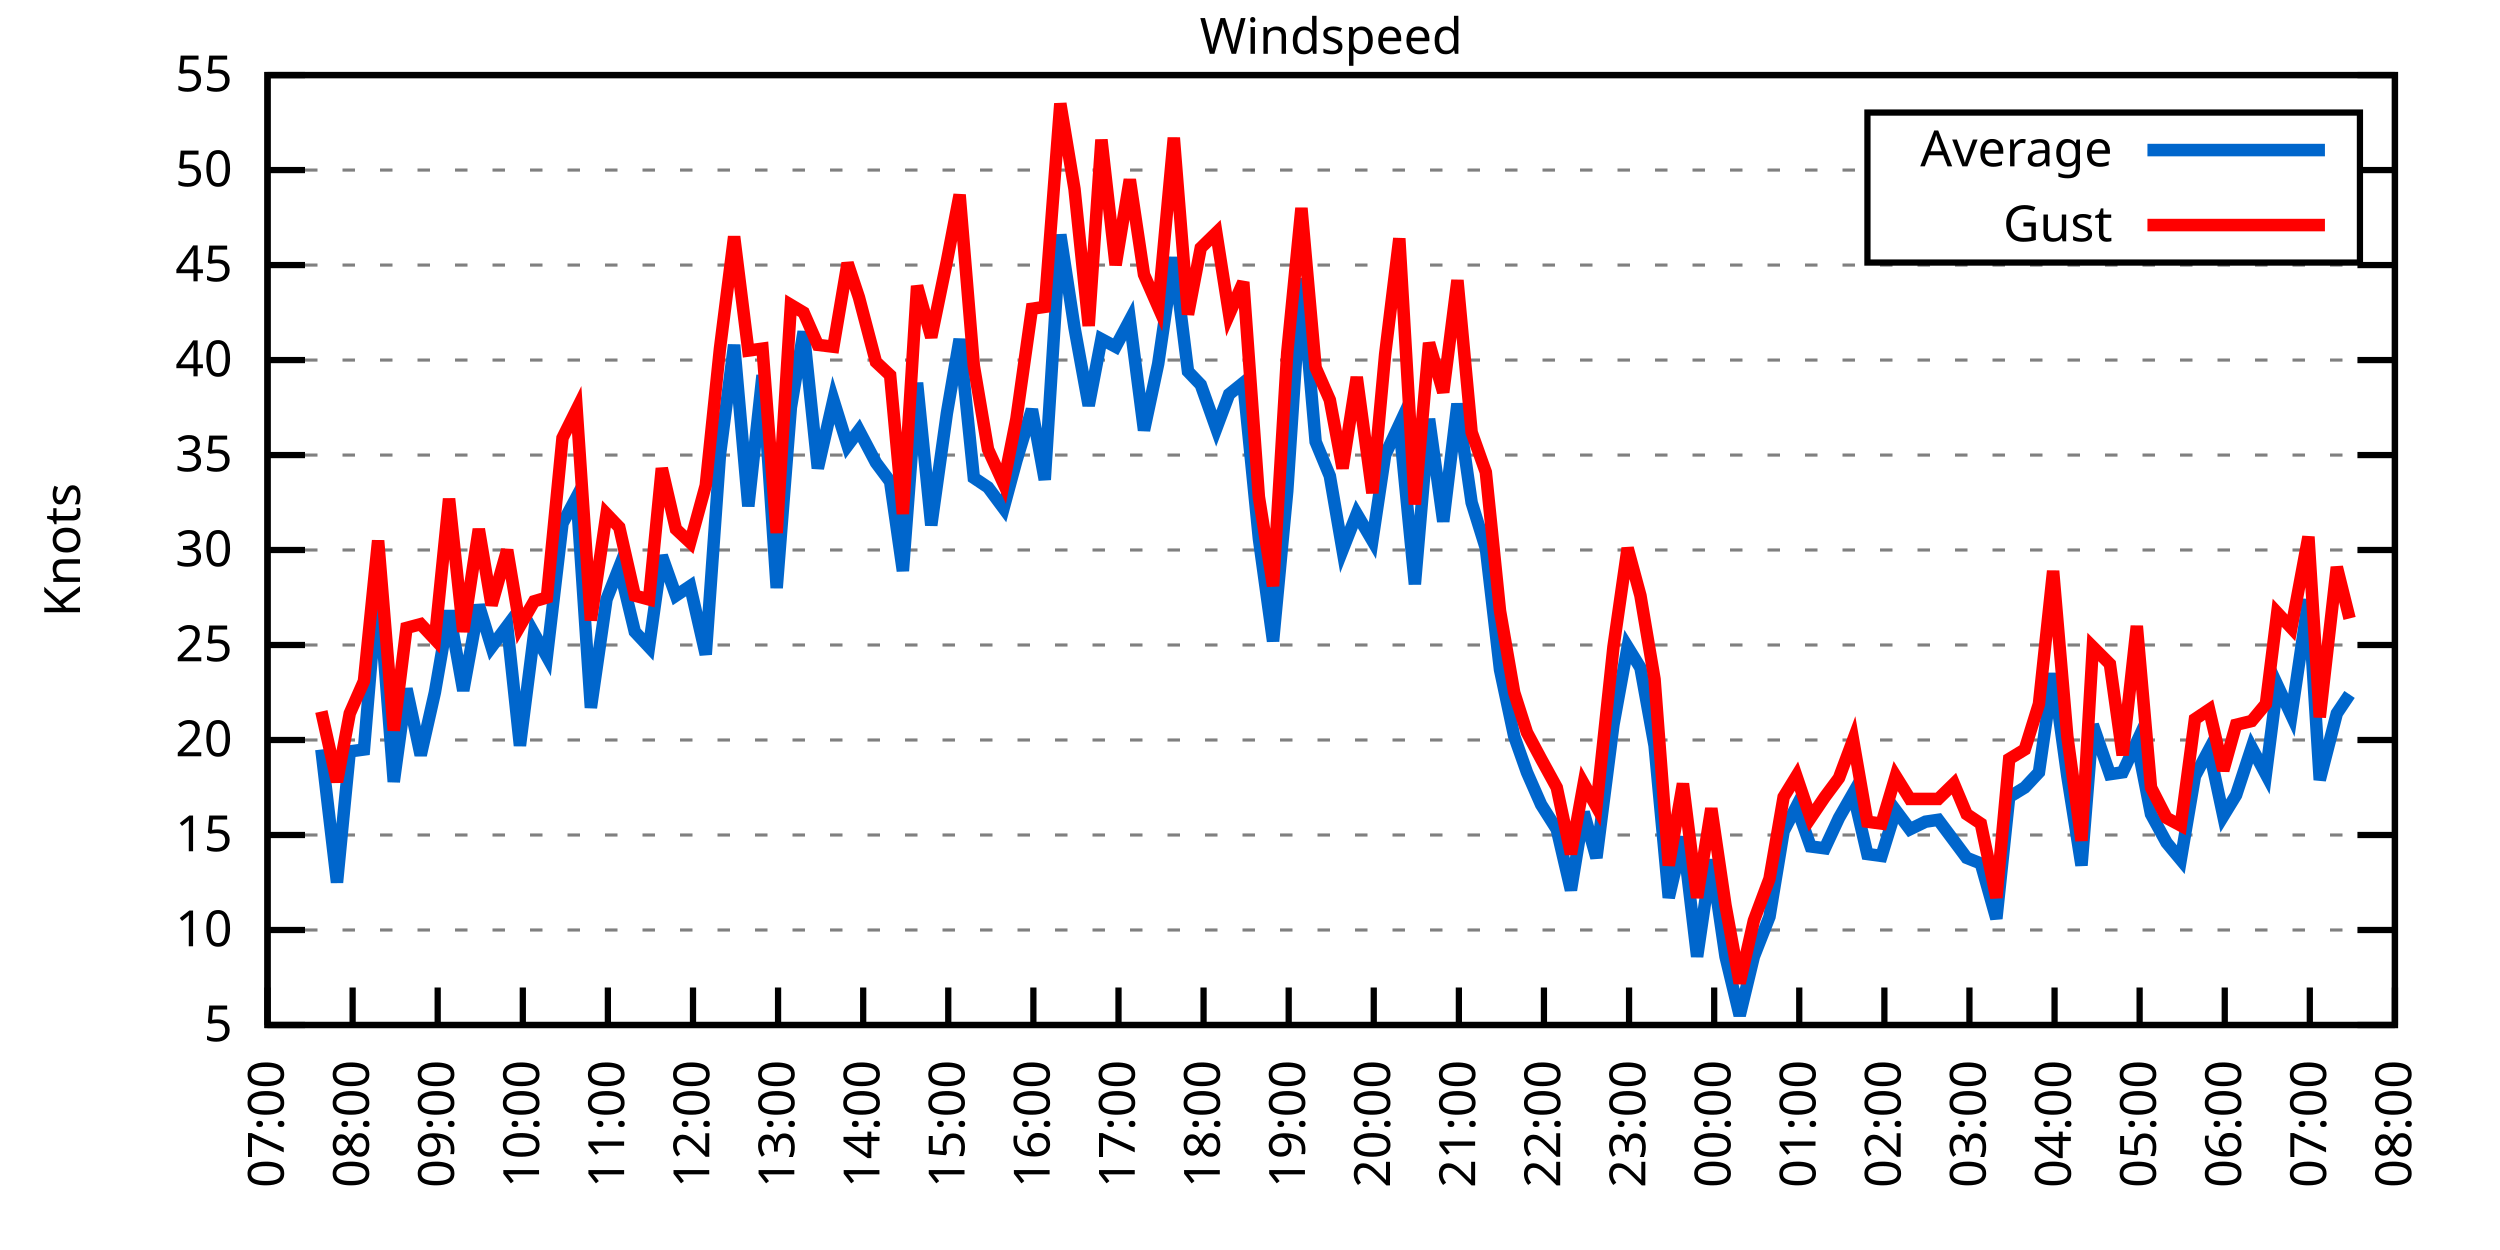
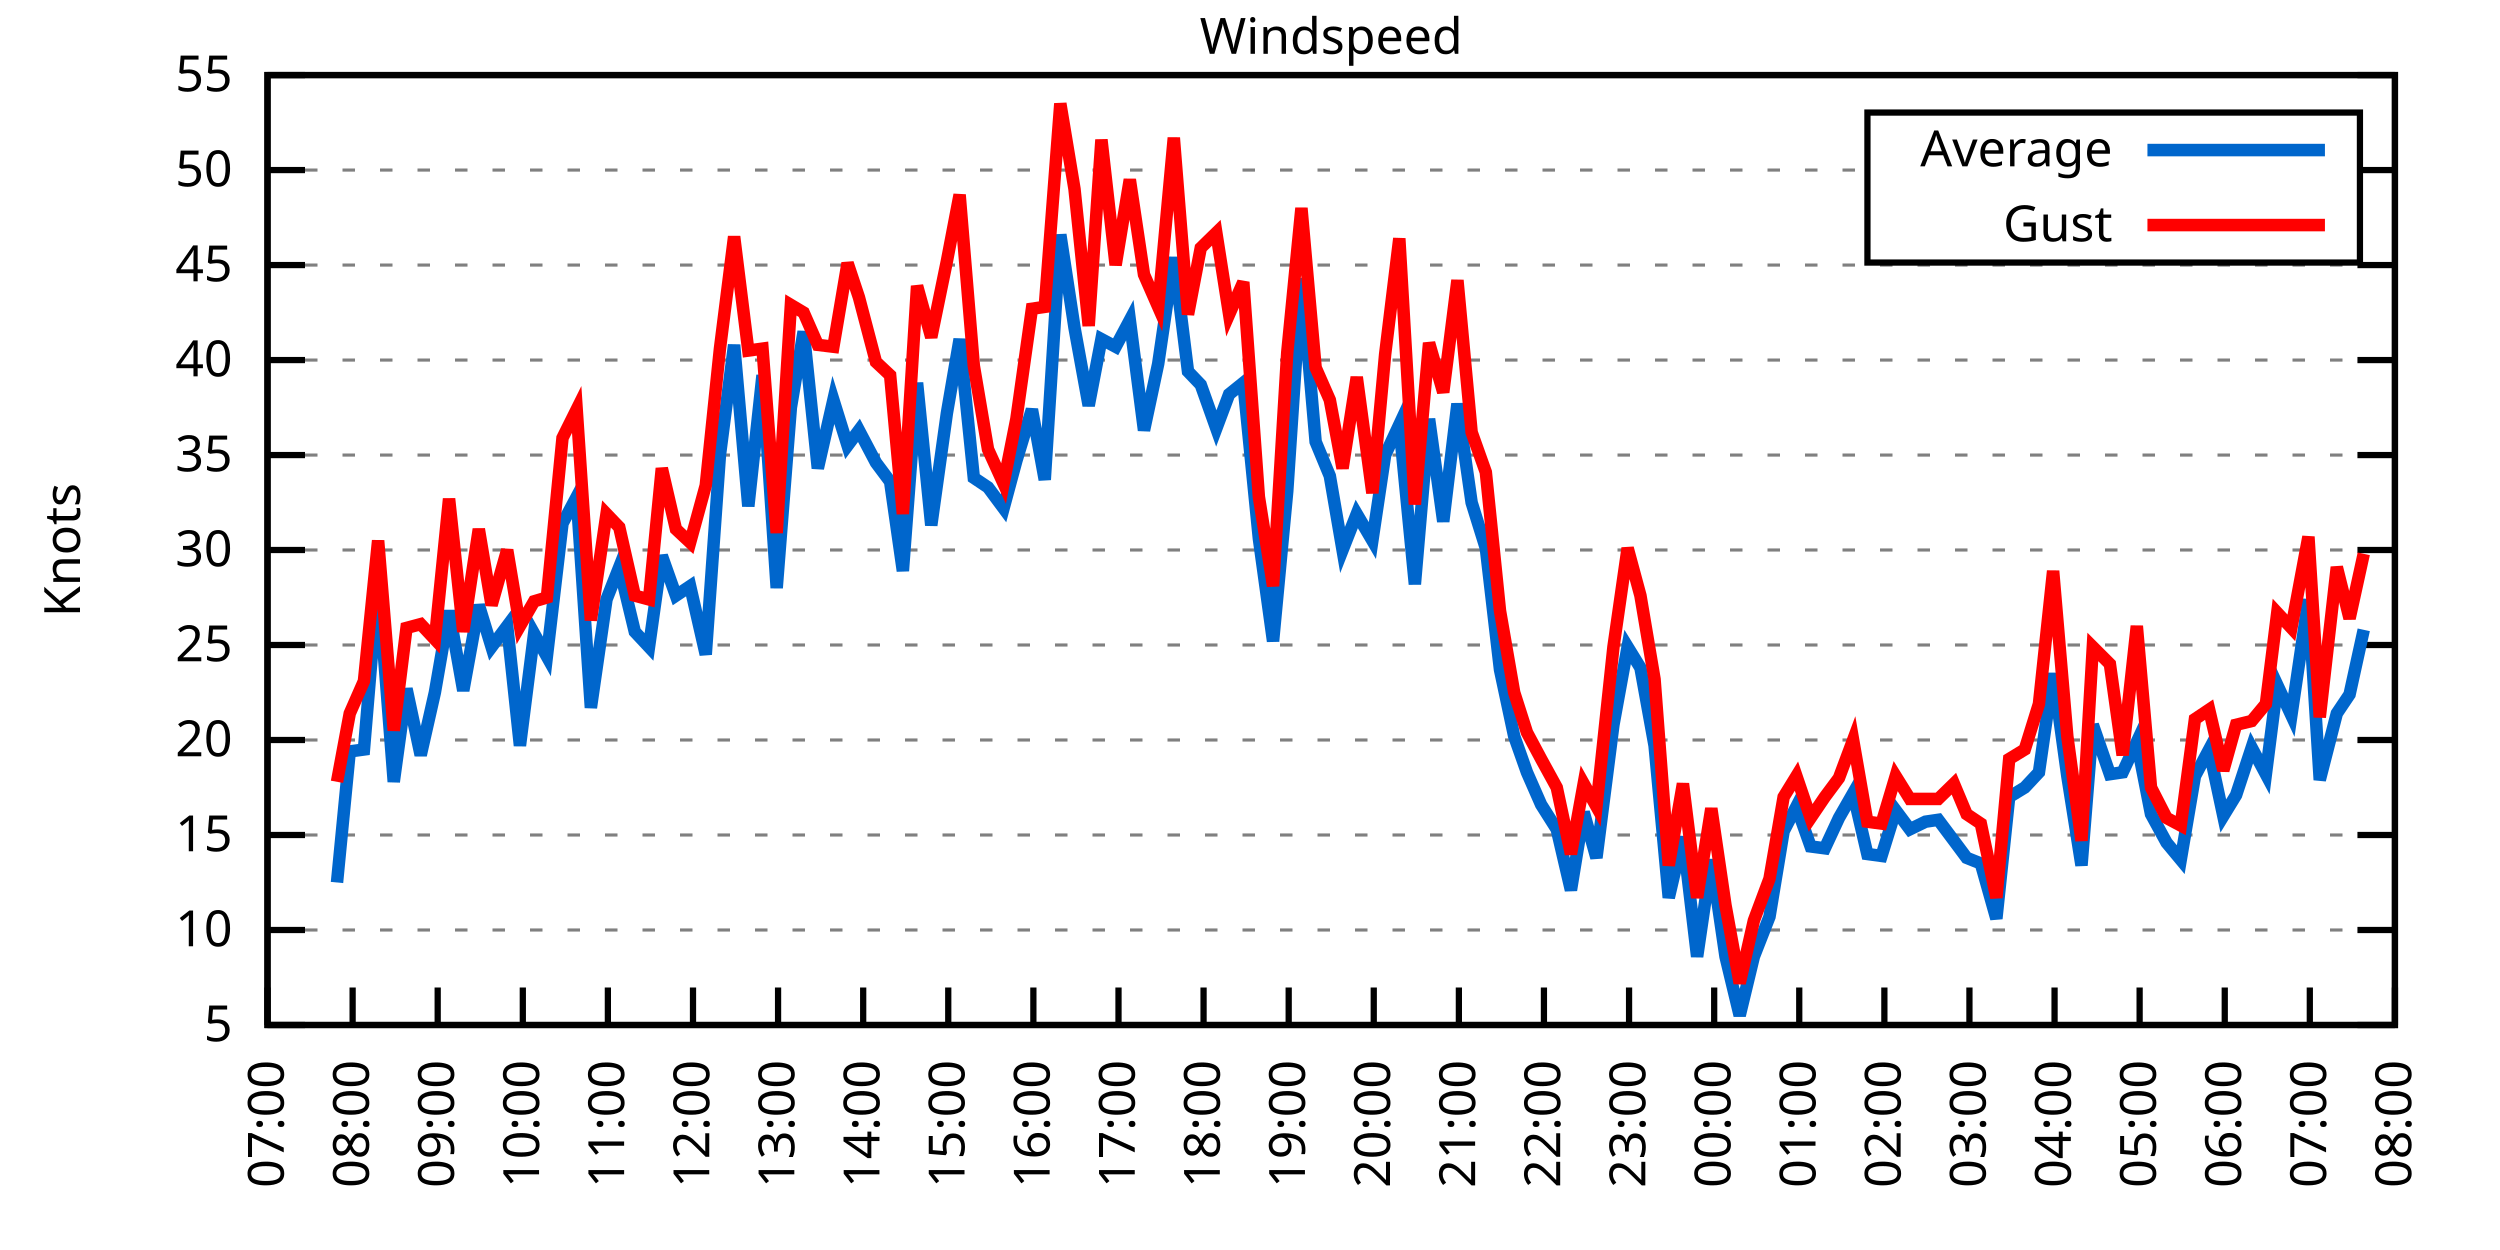
<svg xmlns="http://www.w3.org/2000/svg" xmlns:xlink="http://www.w3.org/1999/xlink" width="400" height="200" viewBox="0 0 400 200">
  <g id="gnuplot_canvas">
    <rect x="0" y="0" width="400" height="200" fill="none" />
    <defs>
      <circle id="gpDot" r="0.5" stroke-width="0.5" stroke="currentColor" />
      <path id="gpPt0" stroke-width="0.333" stroke="currentColor" d="M-1,0 h2 M0,-1 v2" />
      <path id="gpPt1" stroke-width="0.333" stroke="currentColor" d="M-1,-1 L1,1 M1,-1 L-1,1" />
      <path id="gpPt2" stroke-width="0.333" stroke="currentColor" d="M-1,0 L1,0 M0,-1 L0,1 M-1,-1 L1,1 M-1,1 L1,-1" />
      <rect id="gpPt3" stroke-width="0.333" stroke="currentColor" x="-1" y="-1" width="2" height="2" />
      <rect id="gpPt4" stroke-width="0.333" stroke="currentColor" fill="currentColor" x="-1" y="-1" width="2" height="2" />
      <circle id="gpPt5" stroke-width="0.333" stroke="currentColor" cx="0" cy="0" r="1" />
      <use xlink:href="#gpPt5" id="gpPt6" fill="currentColor" stroke="none" />
      <path id="gpPt7" stroke-width="0.333" stroke="currentColor" d="M0,-1.33 L-1.33,0.67 L1.33,0.67 z" />
      <use xlink:href="#gpPt7" id="gpPt8" fill="currentColor" stroke="none" />
      <use xlink:href="#gpPt7" id="gpPt9" stroke="currentColor" transform="rotate(180)" />
      <use xlink:href="#gpPt9" id="gpPt10" fill="currentColor" stroke="none" />
      <use xlink:href="#gpPt3" id="gpPt11" stroke="currentColor" transform="rotate(45)" />
      <use xlink:href="#gpPt11" id="gpPt12" fill="currentColor" stroke="none" />
      <path id="gpPt13" stroke-width="0.333" stroke="currentColor" d="M0,1.330 L1.265,0.411 L0.782,-1.067 L-0.782,-1.076 L-1.265,0.411 z" />
      <use xlink:href="#gpPt13" id="gpPt14" fill="currentColor" stroke="none" />
      <filter id="textbox" filterUnits="objectBoundingBox" x="0" y="0" height="1" width="1">
        <feFlood flood-color="white" flood-opacity="1" result="bgnd" />
        <feComposite in="SourceGraphic" in2="bgnd" operator="atop" />
      </filter>
      <filter id="greybox" filterUnits="objectBoundingBox" x="0" y="0" height="1" width="1">
        <feFlood flood-color="lightgrey" flood-opacity="1" result="grey" />
        <feComposite in="SourceGraphic" in2="grey" operator="atop" />
      </filter>
    </defs>
    <g fill="none" color="white" stroke="currentColor" stroke-width="1.00" stroke-linecap="butt" stroke-linejoin="miter">
</g>
    <g fill="none" color="black" stroke="currentColor" stroke-width="1.00" stroke-linecap="butt" stroke-linejoin="miter">
      <g stroke="none" shape-rendering="crispEdges">
        <polygon fill="rgb(255, 255, 255)" points="42.80,164.00 383.18,164.00 383.18,12.02 42.80,12.02 " />
      </g>
    </g>
    <g fill="none" color="black" stroke="currentColor" stroke-width="1.00" stroke-linecap="butt" stroke-linejoin="miter">
</g>
    <g fill="none" color="black" stroke="black" stroke-width="0.50" stroke-linecap="butt" stroke-linejoin="miter">
</g>
    <g fill="none" color="gray" stroke="currentColor" stroke-width="0.50" stroke-linecap="butt" stroke-linejoin="miter">
      <path stroke="gray" stroke-dasharray="2,4" class="gridline" d="M42.80,164.00 L383.19,164.00  " />
    </g>
    <g fill="none" color="gray" stroke="gray" stroke-width="1.00" stroke-linecap="butt" stroke-linejoin="miter">
</g>
    <g fill="none" color="black" stroke="currentColor" stroke-width="1.00" stroke-linecap="butt" stroke-linejoin="miter">
      <path stroke="black" d="M42.80,164.00 L48.80,164.00 M383.19,164.00 L377.19,164.00  " />
      <g transform="translate(37.20,166.60)" stroke="none" fill="black" font-family="Sans" font-size="8.00" text-anchor="end">
        <text>
          <tspan font-family="Sans"> 5</tspan>
        </text>
      </g>
    </g>
    <g fill="none" color="black" stroke="currentColor" stroke-width="1.00" stroke-linecap="butt" stroke-linejoin="miter">
</g>
    <g fill="none" color="black" stroke="black" stroke-width="0.50" stroke-linecap="butt" stroke-linejoin="miter">
</g>
    <g fill="none" color="gray" stroke="currentColor" stroke-width="0.50" stroke-linecap="butt" stroke-linejoin="miter">
      <path stroke="gray" stroke-dasharray="2,4" class="gridline" d="M42.80,148.80 L383.19,148.80  " />
    </g>
    <g fill="none" color="gray" stroke="gray" stroke-width="1.00" stroke-linecap="butt" stroke-linejoin="miter">
</g>
    <g fill="none" color="black" stroke="currentColor" stroke-width="1.00" stroke-linecap="butt" stroke-linejoin="miter">
      <path stroke="black" d="M42.80,148.80 L48.80,148.80 M383.19,148.80 L377.19,148.80  " />
      <g transform="translate(37.20,151.40)" stroke="none" fill="black" font-family="Sans" font-size="8.00" text-anchor="end">
        <text>
          <tspan font-family="Sans"> 10</tspan>
        </text>
      </g>
    </g>
    <g fill="none" color="black" stroke="currentColor" stroke-width="1.00" stroke-linecap="butt" stroke-linejoin="miter">
</g>
    <g fill="none" color="black" stroke="black" stroke-width="0.50" stroke-linecap="butt" stroke-linejoin="miter">
</g>
    <g fill="none" color="gray" stroke="currentColor" stroke-width="0.50" stroke-linecap="butt" stroke-linejoin="miter">
      <path stroke="gray" stroke-dasharray="2,4" class="gridline" d="M42.80,133.60 L383.19,133.60  " />
    </g>
    <g fill="none" color="gray" stroke="gray" stroke-width="1.00" stroke-linecap="butt" stroke-linejoin="miter">
</g>
    <g fill="none" color="black" stroke="currentColor" stroke-width="1.00" stroke-linecap="butt" stroke-linejoin="miter">
      <path stroke="black" d="M42.80,133.60 L48.80,133.60 M383.19,133.60 L377.19,133.60  " />
      <g transform="translate(37.20,136.20)" stroke="none" fill="black" font-family="Sans" font-size="8.00" text-anchor="end">
        <text>
          <tspan font-family="Sans"> 15</tspan>
        </text>
      </g>
    </g>
    <g fill="none" color="black" stroke="currentColor" stroke-width="1.00" stroke-linecap="butt" stroke-linejoin="miter">
</g>
    <g fill="none" color="black" stroke="black" stroke-width="0.50" stroke-linecap="butt" stroke-linejoin="miter">
</g>
    <g fill="none" color="gray" stroke="currentColor" stroke-width="0.50" stroke-linecap="butt" stroke-linejoin="miter">
      <path stroke="gray" stroke-dasharray="2,4" class="gridline" d="M42.80,118.40 L383.19,118.40  " />
    </g>
    <g fill="none" color="gray" stroke="gray" stroke-width="1.00" stroke-linecap="butt" stroke-linejoin="miter">
</g>
    <g fill="none" color="black" stroke="currentColor" stroke-width="1.00" stroke-linecap="butt" stroke-linejoin="miter">
      <path stroke="black" d="M42.80,118.40 L48.80,118.40 M383.19,118.40 L377.19,118.40  " />
      <g transform="translate(37.20,121.00)" stroke="none" fill="black" font-family="Sans" font-size="8.00" text-anchor="end">
        <text>
          <tspan font-family="Sans"> 20</tspan>
        </text>
      </g>
    </g>
    <g fill="none" color="black" stroke="currentColor" stroke-width="1.00" stroke-linecap="butt" stroke-linejoin="miter">
</g>
    <g fill="none" color="black" stroke="black" stroke-width="0.50" stroke-linecap="butt" stroke-linejoin="miter">
</g>
    <g fill="none" color="gray" stroke="currentColor" stroke-width="0.50" stroke-linecap="butt" stroke-linejoin="miter">
      <path stroke="gray" stroke-dasharray="2,4" class="gridline" d="M42.80,103.20 L383.19,103.20  " />
    </g>
    <g fill="none" color="gray" stroke="gray" stroke-width="1.00" stroke-linecap="butt" stroke-linejoin="miter">
</g>
    <g fill="none" color="black" stroke="currentColor" stroke-width="1.00" stroke-linecap="butt" stroke-linejoin="miter">
      <path stroke="black" d="M42.80,103.20 L48.80,103.20 M383.19,103.20 L377.19,103.20  " />
      <g transform="translate(37.20,105.80)" stroke="none" fill="black" font-family="Sans" font-size="8.00" text-anchor="end">
        <text>
          <tspan font-family="Sans"> 25</tspan>
        </text>
      </g>
    </g>
    <g fill="none" color="black" stroke="currentColor" stroke-width="1.00" stroke-linecap="butt" stroke-linejoin="miter">
</g>
    <g fill="none" color="black" stroke="black" stroke-width="0.50" stroke-linecap="butt" stroke-linejoin="miter">
</g>
    <g fill="none" color="gray" stroke="currentColor" stroke-width="0.50" stroke-linecap="butt" stroke-linejoin="miter">
      <path stroke="gray" stroke-dasharray="2,4" class="gridline" d="M42.80,88.00 L383.19,88.00  " />
    </g>
    <g fill="none" color="gray" stroke="gray" stroke-width="1.00" stroke-linecap="butt" stroke-linejoin="miter">
</g>
    <g fill="none" color="black" stroke="currentColor" stroke-width="1.00" stroke-linecap="butt" stroke-linejoin="miter">
      <path stroke="black" d="M42.80,88.00 L48.80,88.00 M383.19,88.00 L377.19,88.00  " />
      <g transform="translate(37.20,90.60)" stroke="none" fill="black" font-family="Sans" font-size="8.00" text-anchor="end">
        <text>
          <tspan font-family="Sans"> 30</tspan>
        </text>
      </g>
    </g>
    <g fill="none" color="black" stroke="currentColor" stroke-width="1.00" stroke-linecap="butt" stroke-linejoin="miter">
</g>
    <g fill="none" color="black" stroke="black" stroke-width="0.50" stroke-linecap="butt" stroke-linejoin="miter">
</g>
    <g fill="none" color="gray" stroke="currentColor" stroke-width="0.50" stroke-linecap="butt" stroke-linejoin="miter">
      <path stroke="gray" stroke-dasharray="2,4" class="gridline" d="M42.80,72.81 L383.19,72.81  " />
    </g>
    <g fill="none" color="gray" stroke="gray" stroke-width="1.00" stroke-linecap="butt" stroke-linejoin="miter">
</g>
    <g fill="none" color="black" stroke="currentColor" stroke-width="1.00" stroke-linecap="butt" stroke-linejoin="miter">
      <path stroke="black" d="M42.80,72.81 L48.80,72.81 M383.19,72.81 L377.19,72.81  " />
      <g transform="translate(37.20,75.41)" stroke="none" fill="black" font-family="Sans" font-size="8.00" text-anchor="end">
        <text>
          <tspan font-family="Sans"> 35</tspan>
        </text>
      </g>
    </g>
    <g fill="none" color="black" stroke="currentColor" stroke-width="1.00" stroke-linecap="butt" stroke-linejoin="miter">
</g>
    <g fill="none" color="black" stroke="black" stroke-width="0.50" stroke-linecap="butt" stroke-linejoin="miter">
</g>
    <g fill="none" color="gray" stroke="currentColor" stroke-width="0.50" stroke-linecap="butt" stroke-linejoin="miter">
      <path stroke="gray" stroke-dasharray="2,4" class="gridline" d="M42.80,57.61 L383.19,57.61  " />
    </g>
    <g fill="none" color="gray" stroke="gray" stroke-width="1.00" stroke-linecap="butt" stroke-linejoin="miter">
</g>
    <g fill="none" color="black" stroke="currentColor" stroke-width="1.00" stroke-linecap="butt" stroke-linejoin="miter">
      <path stroke="black" d="M42.80,57.61 L48.80,57.61 M383.19,57.61 L377.19,57.61  " />
      <g transform="translate(37.20,60.21)" stroke="none" fill="black" font-family="Sans" font-size="8.00" text-anchor="end">
        <text>
          <tspan font-family="Sans"> 40</tspan>
        </text>
      </g>
    </g>
    <g fill="none" color="black" stroke="currentColor" stroke-width="1.00" stroke-linecap="butt" stroke-linejoin="miter">
</g>
    <g fill="none" color="black" stroke="black" stroke-width="0.50" stroke-linecap="butt" stroke-linejoin="miter">
</g>
    <g fill="none" color="gray" stroke="currentColor" stroke-width="0.50" stroke-linecap="butt" stroke-linejoin="miter">
      <path stroke="gray" stroke-dasharray="2,4" class="gridline" d="M42.80,42.41 L383.19,42.41  " />
    </g>
    <g fill="none" color="gray" stroke="gray" stroke-width="1.00" stroke-linecap="butt" stroke-linejoin="miter">
</g>
    <g fill="none" color="black" stroke="currentColor" stroke-width="1.00" stroke-linecap="butt" stroke-linejoin="miter">
      <path stroke="black" d="M42.80,42.41 L48.80,42.41 M383.19,42.41 L377.19,42.41  " />
      <g transform="translate(37.20,45.01)" stroke="none" fill="black" font-family="Sans" font-size="8.00" text-anchor="end">
        <text>
          <tspan font-family="Sans"> 45</tspan>
        </text>
      </g>
    </g>
    <g fill="none" color="black" stroke="currentColor" stroke-width="1.00" stroke-linecap="butt" stroke-linejoin="miter">
</g>
    <g fill="none" color="black" stroke="black" stroke-width="0.50" stroke-linecap="butt" stroke-linejoin="miter">
</g>
    <g fill="none" color="gray" stroke="currentColor" stroke-width="0.50" stroke-linecap="butt" stroke-linejoin="miter">
      <path stroke="gray" stroke-dasharray="2,4" class="gridline" d="M42.80,27.21 L298.79,27.21 M377.59,27.21 L383.19,27.21  " />
    </g>
    <g fill="none" color="gray" stroke="gray" stroke-width="1.00" stroke-linecap="butt" stroke-linejoin="miter">
</g>
    <g fill="none" color="black" stroke="currentColor" stroke-width="1.00" stroke-linecap="butt" stroke-linejoin="miter">
      <path stroke="black" d="M42.80,27.21 L48.80,27.21 M383.19,27.21 L377.19,27.21  " />
      <g transform="translate(37.20,29.81)" stroke="none" fill="black" font-family="Sans" font-size="8.00" text-anchor="end">
        <text>
          <tspan font-family="Sans"> 50</tspan>
        </text>
      </g>
    </g>
    <g fill="none" color="black" stroke="currentColor" stroke-width="1.00" stroke-linecap="butt" stroke-linejoin="miter">
</g>
    <g fill="none" color="black" stroke="black" stroke-width="0.50" stroke-linecap="butt" stroke-linejoin="miter">
</g>
    <g fill="none" color="gray" stroke="currentColor" stroke-width="0.50" stroke-linecap="butt" stroke-linejoin="miter">
      <path stroke="gray" stroke-dasharray="2,4" class="gridline" d="M42.80,12.01 L383.19,12.01  " />
    </g>
    <g fill="none" color="gray" stroke="gray" stroke-width="1.00" stroke-linecap="butt" stroke-linejoin="miter">
</g>
    <g fill="none" color="black" stroke="currentColor" stroke-width="1.00" stroke-linecap="butt" stroke-linejoin="miter">
      <path stroke="black" d="M42.80,12.01 L48.80,12.01 M383.19,12.01 L377.19,12.01  " />
      <g transform="translate(37.20,14.61)" stroke="none" fill="black" font-family="Sans" font-size="8.00" text-anchor="end">
        <text>
          <tspan font-family="Sans"> 55</tspan>
        </text>
      </g>
    </g>
    <g fill="none" color="black" stroke="currentColor" stroke-width="1.00" stroke-linecap="butt" stroke-linejoin="miter">
      <path stroke="black" d="M42.80,164.00 L42.80,158.00  " />
      <g transform="translate(45.40,169.60) rotate(270.00)" stroke="none" fill="black" font-family="Sans" font-size="8.00" text-anchor="end">
        <text>
          <tspan font-family="Sans">07:00</tspan>
        </text>
      </g>
    </g>
    <g fill="none" color="black" stroke="currentColor" stroke-width="1.00" stroke-linecap="butt" stroke-linejoin="miter">
      <path stroke="black" d="M56.42,164.00 L56.42,158.00  " />
      <g transform="translate(59.02,169.60) rotate(270.00)" stroke="none" fill="black" font-family="Sans" font-size="8.00" text-anchor="end">
        <text>
          <tspan font-family="Sans">08:00</tspan>
        </text>
      </g>
    </g>
    <g fill="none" color="black" stroke="currentColor" stroke-width="1.00" stroke-linecap="butt" stroke-linejoin="miter">
      <path stroke="black" d="M70.03,164.00 L70.03,158.00  " />
      <g transform="translate(72.63,169.60) rotate(270.00)" stroke="none" fill="black" font-family="Sans" font-size="8.00" text-anchor="end">
        <text>
          <tspan font-family="Sans">09:00</tspan>
        </text>
      </g>
    </g>
    <g fill="none" color="black" stroke="currentColor" stroke-width="1.00" stroke-linecap="butt" stroke-linejoin="miter">
      <path stroke="black" d="M83.65,164.00 L83.65,158.00  " />
      <g transform="translate(86.25,169.60) rotate(270.00)" stroke="none" fill="black" font-family="Sans" font-size="8.00" text-anchor="end">
        <text>
          <tspan font-family="Sans">10:00</tspan>
        </text>
      </g>
    </g>
    <g fill="none" color="black" stroke="currentColor" stroke-width="1.00" stroke-linecap="butt" stroke-linejoin="miter">
      <path stroke="black" d="M97.26,164.00 L97.26,158.00  " />
      <g transform="translate(99.86,169.60) rotate(270.00)" stroke="none" fill="black" font-family="Sans" font-size="8.00" text-anchor="end">
        <text>
          <tspan font-family="Sans">11:00</tspan>
        </text>
      </g>
    </g>
    <g fill="none" color="black" stroke="currentColor" stroke-width="1.00" stroke-linecap="butt" stroke-linejoin="miter">
      <path stroke="black" d="M110.88,164.00 L110.88,158.00  " />
      <g transform="translate(113.48,169.60) rotate(270.00)" stroke="none" fill="black" font-family="Sans" font-size="8.00" text-anchor="end">
        <text>
          <tspan font-family="Sans">12:00</tspan>
        </text>
      </g>
    </g>
    <g fill="none" color="black" stroke="currentColor" stroke-width="1.00" stroke-linecap="butt" stroke-linejoin="miter">
      <path stroke="black" d="M124.49,164.00 L124.49,158.00  " />
      <g transform="translate(127.09,169.60) rotate(270.00)" stroke="none" fill="black" font-family="Sans" font-size="8.00" text-anchor="end">
        <text>
          <tspan font-family="Sans">13:00</tspan>
        </text>
      </g>
    </g>
    <g fill="none" color="black" stroke="currentColor" stroke-width="1.00" stroke-linecap="butt" stroke-linejoin="miter">
      <path stroke="black" d="M138.11,164.00 L138.11,158.00  " />
      <g transform="translate(140.71,169.60) rotate(270.00)" stroke="none" fill="black" font-family="Sans" font-size="8.00" text-anchor="end">
        <text>
          <tspan font-family="Sans">14:00</tspan>
        </text>
      </g>
    </g>
    <g fill="none" color="black" stroke="currentColor" stroke-width="1.00" stroke-linecap="butt" stroke-linejoin="miter">
      <path stroke="black" d="M151.72,164.00 L151.72,158.00  " />
      <g transform="translate(154.32,169.60) rotate(270.00)" stroke="none" fill="black" font-family="Sans" font-size="8.00" text-anchor="end">
        <text>
          <tspan font-family="Sans">15:00</tspan>
        </text>
      </g>
    </g>
    <g fill="none" color="black" stroke="currentColor" stroke-width="1.00" stroke-linecap="butt" stroke-linejoin="miter">
      <path stroke="black" d="M165.34,164.00 L165.34,158.00  " />
      <g transform="translate(167.94,169.60) rotate(270.00)" stroke="none" fill="black" font-family="Sans" font-size="8.00" text-anchor="end">
        <text>
          <tspan font-family="Sans">16:00</tspan>
        </text>
      </g>
    </g>
    <g fill="none" color="black" stroke="currentColor" stroke-width="1.00" stroke-linecap="butt" stroke-linejoin="miter">
      <path stroke="black" d="M178.96,164.00 L178.96,158.00  " />
      <g transform="translate(181.56,169.60) rotate(270.00)" stroke="none" fill="black" font-family="Sans" font-size="8.00" text-anchor="end">
        <text>
          <tspan font-family="Sans">17:00</tspan>
        </text>
      </g>
    </g>
    <g fill="none" color="black" stroke="currentColor" stroke-width="1.00" stroke-linecap="butt" stroke-linejoin="miter">
      <path stroke="black" d="M192.57,164.00 L192.57,158.00  " />
      <g transform="translate(195.17,169.60) rotate(270.00)" stroke="none" fill="black" font-family="Sans" font-size="8.00" text-anchor="end">
        <text>
          <tspan font-family="Sans">18:00</tspan>
        </text>
      </g>
    </g>
    <g fill="none" color="black" stroke="currentColor" stroke-width="1.00" stroke-linecap="butt" stroke-linejoin="miter">
      <path stroke="black" d="M206.19,164.00 L206.19,158.00  " />
      <g transform="translate(208.79,169.60) rotate(270.00)" stroke="none" fill="black" font-family="Sans" font-size="8.00" text-anchor="end">
        <text>
          <tspan font-family="Sans">19:00</tspan>
        </text>
      </g>
    </g>
    <g fill="none" color="black" stroke="currentColor" stroke-width="1.00" stroke-linecap="butt" stroke-linejoin="miter">
      <path stroke="black" d="M219.80,164.00 L219.80,158.00  " />
      <g transform="translate(222.40,169.60) rotate(270.00)" stroke="none" fill="black" font-family="Sans" font-size="8.00" text-anchor="end">
        <text>
          <tspan font-family="Sans">20:00</tspan>
        </text>
      </g>
    </g>
    <g fill="none" color="black" stroke="currentColor" stroke-width="1.00" stroke-linecap="butt" stroke-linejoin="miter">
      <path stroke="black" d="M233.42,164.00 L233.42,158.00  " />
      <g transform="translate(236.02,169.60) rotate(270.00)" stroke="none" fill="black" font-family="Sans" font-size="8.00" text-anchor="end">
        <text>
          <tspan font-family="Sans">21:00</tspan>
        </text>
      </g>
    </g>
    <g fill="none" color="black" stroke="currentColor" stroke-width="1.00" stroke-linecap="butt" stroke-linejoin="miter">
      <path stroke="black" d="M247.03,164.00 L247.03,158.00  " />
      <g transform="translate(249.63,169.60) rotate(270.00)" stroke="none" fill="black" font-family="Sans" font-size="8.00" text-anchor="end">
        <text>
          <tspan font-family="Sans">22:00</tspan>
        </text>
      </g>
    </g>
    <g fill="none" color="black" stroke="currentColor" stroke-width="1.00" stroke-linecap="butt" stroke-linejoin="miter">
      <path stroke="black" d="M260.65,164.00 L260.65,158.00  " />
      <g transform="translate(263.25,169.60) rotate(270.00)" stroke="none" fill="black" font-family="Sans" font-size="8.00" text-anchor="end">
        <text>
          <tspan font-family="Sans">23:00</tspan>
        </text>
      </g>
    </g>
    <g fill="none" color="black" stroke="currentColor" stroke-width="1.00" stroke-linecap="butt" stroke-linejoin="miter">
      <path stroke="black" d="M274.27,164.00 L274.27,158.00  " />
      <g transform="translate(276.87,169.60) rotate(270.00)" stroke="none" fill="black" font-family="Sans" font-size="8.00" text-anchor="end">
        <text>
          <tspan font-family="Sans">00:00</tspan>
        </text>
      </g>
    </g>
    <g fill="none" color="black" stroke="currentColor" stroke-width="1.00" stroke-linecap="butt" stroke-linejoin="miter">
      <path stroke="black" d="M287.88,164.00 L287.88,158.00  " />
      <g transform="translate(290.48,169.60) rotate(270.00)" stroke="none" fill="black" font-family="Sans" font-size="8.00" text-anchor="end">
        <text>
          <tspan font-family="Sans">01:00</tspan>
        </text>
      </g>
    </g>
    <g fill="none" color="black" stroke="currentColor" stroke-width="1.00" stroke-linecap="butt" stroke-linejoin="miter">
      <path stroke="black" d="M301.50,164.00 L301.50,158.00  " />
      <g transform="translate(304.10,169.60) rotate(270.00)" stroke="none" fill="black" font-family="Sans" font-size="8.00" text-anchor="end">
        <text>
          <tspan font-family="Sans">02:00</tspan>
        </text>
      </g>
    </g>
    <g fill="none" color="black" stroke="currentColor" stroke-width="1.00" stroke-linecap="butt" stroke-linejoin="miter">
      <path stroke="black" d="M315.11,164.00 L315.11,158.00  " />
      <g transform="translate(317.71,169.60) rotate(270.00)" stroke="none" fill="black" font-family="Sans" font-size="8.00" text-anchor="end">
        <text>
          <tspan font-family="Sans">03:00</tspan>
        </text>
      </g>
    </g>
    <g fill="none" color="black" stroke="currentColor" stroke-width="1.00" stroke-linecap="butt" stroke-linejoin="miter">
      <path stroke="black" d="M328.73,164.00 L328.73,158.00  " />
      <g transform="translate(331.33,169.60) rotate(270.00)" stroke="none" fill="black" font-family="Sans" font-size="8.00" text-anchor="end">
        <text>
          <tspan font-family="Sans">04:00</tspan>
        </text>
      </g>
    </g>
    <g fill="none" color="black" stroke="currentColor" stroke-width="1.00" stroke-linecap="butt" stroke-linejoin="miter">
      <path stroke="black" d="M342.34,164.00 L342.34,158.00  " />
      <g transform="translate(344.94,169.60) rotate(270.00)" stroke="none" fill="black" font-family="Sans" font-size="8.00" text-anchor="end">
        <text>
          <tspan font-family="Sans">05:00</tspan>
        </text>
      </g>
    </g>
    <g fill="none" color="black" stroke="currentColor" stroke-width="1.00" stroke-linecap="butt" stroke-linejoin="miter">
      <path stroke="black" d="M355.96,164.00 L355.96,158.00  " />
      <g transform="translate(358.56,169.60) rotate(270.00)" stroke="none" fill="black" font-family="Sans" font-size="8.00" text-anchor="end">
        <text>
          <tspan font-family="Sans">06:00</tspan>
        </text>
      </g>
    </g>
    <g fill="none" color="black" stroke="currentColor" stroke-width="1.00" stroke-linecap="butt" stroke-linejoin="miter">
      <path stroke="black" d="M369.57,164.00 L369.57,158.00  " />
      <g transform="translate(372.17,169.60) rotate(270.00)" stroke="none" fill="black" font-family="Sans" font-size="8.00" text-anchor="end">
        <text>
          <tspan font-family="Sans">07:00</tspan>
        </text>
      </g>
    </g>
    <g fill="none" color="black" stroke="currentColor" stroke-width="1.00" stroke-linecap="butt" stroke-linejoin="miter">
      <path stroke="black" d="M383.19,164.00 L383.19,158.00  " />
      <g transform="translate(385.79,169.60) rotate(270.00)" stroke="none" fill="black" font-family="Sans" font-size="8.00" text-anchor="end">
        <text>
          <tspan font-family="Sans">08:00</tspan>
        </text>
      </g>
    </g>
    <g fill="none" color="black" stroke="currentColor" stroke-width="1.00" stroke-linecap="butt" stroke-linejoin="miter">
</g>
    <g fill="none" color="black" stroke="currentColor" stroke-width="1.00" stroke-linecap="butt" stroke-linejoin="miter">
      <path stroke="black" d="M42.80,12.01 L42.80,164.00 L383.19,164.00 L383.19,12.01 L42.80,12.01 Z  " />
    </g>
    <g fill="none" color="black" stroke="currentColor" stroke-width="1.00" stroke-linecap="butt" stroke-linejoin="miter">
</g>
    <g fill="none" color="black" stroke="currentColor" stroke-width="1.00" stroke-linecap="butt" stroke-linejoin="miter">
      <path stroke="black" d="M298.79,42.01 L298.79,18.01 L377.59,18.01 L377.59,42.01 L298.79,42.01 Z  " />
    </g>
    <g id="Windspeed_plot_1">
      <g fill="none" color="white" stroke="black" stroke-width="2.00" stroke-linecap="butt" stroke-linejoin="miter">
</g>
      <g fill="none" color="black" stroke="currentColor" stroke-width="2.00" stroke-linecap="butt" stroke-linejoin="miter">
        <g transform="translate(337.99,26.61)" stroke="none" fill="black" font-family="Sans" font-size="8.00" text-anchor="end">
          <text>
            <tspan font-family="Sans">Average</tspan>
          </text>
        </g>
      </g>
      <g fill="none" color="black" stroke="currentColor" stroke-width="2.00" stroke-linecap="butt" stroke-linejoin="miter">
-         <path stroke="rgb(  0, 102, 204)" d="M343.59,24.01 L371.99,24.01 M51.42,119.92 L53.92,141.20 L55.96,120.23 L58.23,119.92 L60.50,92.87 L63.00,125.09   L65.04,110.20 L67.31,120.83 L69.58,110.80 L71.85,97.73 L74.12,110.50 L76.61,96.82 L78.65,103.51 L81.15,100.16   L83.19,119.31 L85.46,101.38 L87.50,105.03 L90.00,83.75 L92.27,79.49 L94.54,113.24 L97.04,95.91 L99.08,90.74   L101.57,101.08 L103.84,103.51 L105.89,88.92 L108.15,95.30 L110.42,93.78 L112.92,104.72 L115.19,72.81 L117.46,55.18   L119.73,81.01 L122.00,60.04 L124.27,94.08 L126.54,65.21 L128.58,53.05 L130.85,74.93 L133.34,63.99 L135.61,71.29   L137.43,68.85 L140.15,74.02 L142.42,77.06 L144.46,91.35 L146.73,61.25 L149.00,84.05 L151.50,66.12 L153.54,54.26   L155.81,76.45 L158.08,77.97 L160.57,81.32 L162.62,73.72 L165.11,65.51 L167.16,76.76 L169.65,37.54 L171.92,52.44   L174.19,64.90 L176.23,54.26 L178.50,55.48 L180.77,51.22 L183.04,68.85 L185.31,58.21 L187.81,41.19 L190.08,59.43   L192.12,61.56 L194.61,68.55 L196.66,63.08 L198.93,61.25 L201.42,86.18 L203.69,102.60 L205.96,78.58 L208.23,44.54   L210.50,70.68 L212.77,76.15 L214.81,88.00 L217.08,82.23 L219.58,86.49 L221.62,72.81 L223.89,67.94 L226.38,93.48   L228.65,67.03 L230.92,83.45 L233.19,64.60 L235.46,80.41 L237.73,87.70 L240.00,107.16 L242.27,117.80 L244.31,123.57   L246.58,128.74 L249.08,132.69 L251.35,142.42 L253.39,129.95 L255.43,137.25 L258.15,115.97 L260.42,103.51 L262.47,106.85   L264.73,119.31 L267.00,143.63 L269.27,133.91 L271.54,153.06 L273.81,137.55 L276.08,153.06 L278.35,162.48 L280.62,153.06   L283.12,146.67 L285.38,132.99 L287.43,129.04 L289.70,135.43 L291.97,135.73 L294.23,130.87 L296.50,126.91 L298.77,136.64   L301.04,136.95 L303.31,129.65 L305.58,132.69 L308.08,131.47 L310.12,131.17 L312.62,134.51 L314.66,137.25 L316.93,138.16   L319.42,146.98 L321.47,127.52 L323.96,126.00 L326.23,123.57 L328.50,107.76 L330.77,124.18 L333.04,138.47 L334.85,115.97   L337.58,123.87 L339.62,123.57 L341.89,118.71 L344.16,130.26 L346.65,134.82 L348.92,137.55 L351.19,124.18 L353.46,119.92   L355.73,130.56 L357.77,127.22 L360.27,119.62 L362.54,123.87 L364.36,109.59 L366.62,114.45 L369.35,95.91 L371.16,124.79   L373.89,114.15 L375.93,111.11  " />
+         <path stroke="rgb(  0, 102, 204)" d="M343.59,24.01 L371.99,24.01 M53.92,141.20 L55.96,120.23 L58.23,119.92 L60.50,92.87 L63.00,125.09 L65.04,110.20   L67.31,120.83 L69.58,110.80 L71.85,97.73 L74.12,110.50 L76.61,96.82 L78.65,103.51 L81.15,100.16 L83.19,119.31   L85.46,101.38 L87.50,105.03 L90.00,83.75 L92.27,79.49 L94.54,113.24 L97.04,95.91 L99.08,90.74 L101.57,101.08   L103.84,103.51 L105.89,88.92 L108.15,95.30 L110.42,93.78 L112.92,104.72 L115.19,72.81 L117.46,55.18 L119.73,81.01   L122.00,60.04 L124.27,94.08 L126.54,65.21 L128.58,53.05 L130.85,74.93 L133.34,63.99 L135.61,71.29 L137.43,68.85   L140.15,74.02 L142.42,77.06 L144.46,91.35 L146.73,61.25 L149.00,84.05 L151.50,66.12 L153.54,54.26 L155.81,76.45   L158.08,77.97 L160.57,81.32 L162.62,73.72 L165.11,65.51 L167.16,76.76 L169.65,37.54 L171.92,52.44 L174.19,64.90   L176.23,54.26 L178.50,55.48 L180.77,51.22 L183.04,68.85 L185.31,58.21 L187.81,41.19 L190.08,59.43 L192.12,61.56   L194.61,68.55 L196.66,63.08 L198.93,61.25 L201.42,86.18 L203.69,102.60 L205.96,78.58 L208.23,44.54 L210.50,70.68   L212.77,76.15 L214.81,88.00 L217.08,82.23 L219.58,86.49 L221.62,72.81 L223.89,67.94 L226.38,93.48 L228.65,67.03   L230.92,83.45 L233.19,64.60 L235.46,80.41 L237.73,87.70 L240.00,107.16 L242.27,117.80 L244.31,123.57 L246.58,128.74   L249.08,132.69 L251.35,142.42 L253.39,129.95 L255.43,137.25 L258.15,115.97 L260.42,103.51 L262.47,106.85 L264.73,119.31   L267.00,143.63 L269.27,133.91 L271.54,153.06 L273.81,137.55 L276.08,153.06 L278.35,162.48 L280.62,153.06 L283.12,146.67   L285.38,132.99 L287.43,129.04 L289.70,135.43 L291.97,135.73 L294.23,130.87 L296.50,126.91 L298.77,136.64 L301.04,136.95   L303.31,129.65 L305.58,132.69 L308.08,131.47 L310.12,131.17 L312.62,134.51 L314.66,137.25 L316.93,138.16 L319.42,146.98   L321.47,127.52 L323.96,126.00 L326.23,123.57 L328.50,107.76 L330.77,124.18 L333.04,138.47 L334.85,115.97 L337.58,123.87   L339.62,123.57 L341.89,118.71 L344.16,130.26 L346.65,134.82 L348.92,137.55 L351.19,124.18 L353.46,119.92 L355.73,130.56   L357.77,127.22 L360.27,119.62 L362.54,123.87 L364.36,109.59 L366.62,114.45 L369.35,95.91 L371.16,124.79 L373.89,114.15   L375.93,111.11 L378.20,100.77  " />
      </g>
    </g>
    <g id="Windspeed_plot_2">
      <g fill="none" color="black" stroke="currentColor" stroke-width="2.00" stroke-linecap="butt" stroke-linejoin="miter">
        <g transform="translate(337.99,38.61)" stroke="none" fill="black" font-family="Sans" font-size="8.00" text-anchor="end">
          <text>
            <tspan font-family="Sans">Gust</tspan>
          </text>
        </g>
      </g>
      <g fill="none" color="black" stroke="currentColor" stroke-width="2.00" stroke-linecap="butt" stroke-linejoin="miter">
-         <path stroke="rgb(255,   0,   0)" d="M343.59,36.01 L371.99,36.01 M51.42,113.84 L53.92,125.09 L55.96,114.15 L58.23,108.98 L60.50,86.49 L63.00,116.88   L65.04,100.47 L67.31,99.86 L69.58,102.29 L71.85,79.80 L74.12,101.08 L76.61,84.66 L78.65,96.82 L81.15,88.00   L83.19,100.16 L85.46,96.21 L87.50,95.60 L90.00,70.07 L92.27,65.51 L94.54,99.25 L97.04,82.23 L99.08,84.36   L101.57,95.30 L103.84,95.91 L105.89,74.93 L108.15,84.66 L110.42,86.79 L112.92,77.67 L115.19,55.78 L117.46,37.85   L119.73,56.09 L122.00,55.78 L124.27,85.27 L126.54,48.79 L128.58,50.01 L130.85,55.18 L133.34,55.48 L135.61,42.10   L137.43,47.58 L140.15,57.91 L142.42,60.04 L144.46,82.23 L146.73,45.75 L149.00,53.96 L151.50,41.80 L153.54,31.16   L155.81,58.52 L158.08,71.89 L160.57,77.37 L162.62,67.03 L165.11,49.40 L167.16,49.10 L169.65,16.57 L171.92,30.25   L174.19,52.14 L176.23,22.35 L178.50,42.41 L180.77,28.73 L183.04,43.93 L185.31,49.10 L187.81,22.04 L190.08,50.31   L192.12,39.67 L194.61,37.24 L196.66,50.31 L198.93,45.14 L201.42,79.49 L203.69,93.78 L205.96,56.39 L208.23,33.29   L210.50,58.82 L212.77,63.99 L214.81,74.93 L217.08,60.34 L219.58,78.89 L221.62,56.70 L223.89,38.15 L226.38,80.71   L228.65,54.87 L230.92,62.77 L233.19,44.84 L235.46,69.16 L237.73,75.54 L240.00,97.73 L242.27,110.80 L244.31,117.19   L246.58,121.44 L249.08,126.00 L251.35,136.64 L253.39,125.39 L255.43,129.04 L258.15,103.51 L260.42,87.70 L262.47,95.30   L264.73,108.68 L267.00,138.47 L269.27,125.39 L271.54,143.63 L273.81,129.35 L276.08,144.85 L278.35,157.31 L280.62,147.28   L283.12,140.59 L285.38,127.52 L287.43,124.18 L289.70,130.87 L291.97,127.52 L294.23,124.48 L296.50,118.40 L298.77,131.47   L301.04,131.78 L303.31,124.18 L305.58,127.83 L308.08,127.83 L310.12,127.83 L312.62,125.39 L314.66,130.26 L316.93,131.78   L319.42,143.63 L321.47,121.44 L323.96,119.92 L326.23,112.63 L328.50,91.35 L330.77,117.80 L333.04,134.51 L334.85,103.51   L337.58,106.24 L339.62,120.83 L341.89,100.16 L344.16,126.00 L346.65,130.87 L348.92,132.08 L351.19,115.06 L353.46,113.54   L355.73,123.27 L357.77,115.97 L360.27,115.36 L362.54,112.63 L364.36,98.04 L366.62,100.47 L369.35,85.88 L371.16,114.76   L373.89,90.74 L375.93,98.95  " />
+         <path stroke="rgb(255,   0,   0)" d="M343.59,36.01 L371.99,36.01 M53.92,125.09 L55.96,114.15 L58.23,108.98 L60.50,86.49 L63.00,116.88 L65.04,100.47   L67.31,99.86 L69.58,102.29 L71.85,79.80 L74.12,101.08 L76.61,84.66 L78.65,96.82 L81.15,88.00 L83.19,100.16   L85.46,96.21 L87.50,95.60 L90.00,70.07 L92.27,65.51 L94.54,99.25 L97.04,82.23 L99.08,84.36 L101.57,95.30   L103.84,95.91 L105.89,74.93 L108.15,84.66 L110.42,86.79 L112.92,77.67 L115.19,55.78 L117.46,37.85 L119.73,56.09   L122.00,55.78 L124.27,85.27 L126.54,48.79 L128.58,50.01 L130.85,55.18 L133.34,55.48 L135.61,42.10 L137.43,47.58   L140.15,57.91 L142.42,60.04 L144.46,82.23 L146.73,45.75 L149.00,53.96 L151.50,41.80 L153.54,31.16 L155.81,58.52   L158.08,71.89 L160.57,77.37 L162.62,67.03 L165.11,49.40 L167.16,49.10 L169.65,16.57 L171.92,30.25 L174.19,52.14   L176.23,22.35 L178.50,42.41 L180.77,28.73 L183.04,43.93 L185.31,49.10 L187.81,22.04 L190.08,50.31 L192.12,39.67   L194.61,37.24 L196.66,50.31 L198.93,45.14 L201.42,79.49 L203.69,93.78 L205.96,56.39 L208.23,33.29 L210.50,58.82   L212.77,63.99 L214.81,74.93 L217.08,60.34 L219.58,78.89 L221.62,56.70 L223.89,38.15 L226.38,80.71 L228.65,54.87   L230.92,62.77 L233.19,44.84 L235.46,69.16 L237.73,75.54 L240.00,97.73 L242.27,110.80 L244.31,117.19 L246.58,121.44   L249.08,126.00 L251.35,136.64 L253.39,125.39 L255.43,129.04 L258.15,103.51 L260.42,87.70 L262.47,95.30 L264.73,108.68   L267.00,138.47 L269.27,125.39 L271.54,143.63 L273.81,129.35 L276.08,144.85 L278.35,157.31 L280.62,147.28 L283.12,140.59   L285.38,127.52 L287.43,124.18 L289.70,130.87 L291.97,127.52 L294.23,124.48 L296.50,118.40 L298.77,131.47 L301.04,131.78   L303.31,124.18 L305.58,127.83 L308.08,127.83 L310.12,127.83 L312.62,125.39 L314.66,130.26 L316.93,131.78 L319.42,143.63   L321.47,121.44 L323.96,119.92 L326.23,112.63 L328.50,91.35 L330.77,117.80 L333.04,134.51 L334.85,103.51 L337.58,106.24   L339.62,120.83 L341.89,100.16 L344.16,126.00 L346.65,130.87 L348.92,132.08 L351.19,115.06 L353.46,113.54 L355.73,123.27   L357.77,115.97 L360.27,115.36 L362.54,112.63 L364.36,98.04 L366.62,100.47 L369.35,85.88 L371.16,114.76 L373.89,90.74   L375.93,98.95 L378.20,88.61  " />
      </g>
    </g>
    <g fill="none" color="black" stroke="currentColor" stroke-width="2.00" stroke-linecap="butt" stroke-linejoin="miter">
</g>
    <g fill="none" color="black" stroke="black" stroke-width="1.00" stroke-linecap="butt" stroke-linejoin="miter">
</g>
    <g fill="none" color="black" stroke="currentColor" stroke-width="1.00" stroke-linecap="butt" stroke-linejoin="miter">
      <path stroke="black" d="M42.80,12.01 L42.80,164.00 L383.19,164.00 L383.19,12.01 L42.80,12.01 Z  " />
      <g transform="translate(12.80,88.01) rotate(270.00)" stroke="none" fill="black" font-family="Sans" font-size="8.00" text-anchor="middle">
        <text>
          <tspan font-family="Sans">Knots</tspan>
        </text>
      </g>
    </g>
    <g fill="none" color="black" stroke="currentColor" stroke-width="1.00" stroke-linecap="butt" stroke-linejoin="miter">
</g>
    <g fill="none" color="black" stroke="currentColor" stroke-width="1.00" stroke-linecap="butt" stroke-linejoin="miter">
      <g transform="translate(212.99,8.61)" stroke="none" fill="black" font-family="Sans" font-size="8.00" text-anchor="middle">
        <text>
          <tspan font-family="Sans">Windspeed</tspan>
        </text>
      </g>
    </g>
    <g fill="none" color="black" stroke="currentColor" stroke-width="1.00" stroke-linecap="butt" stroke-linejoin="miter">
</g>
  </g>
</svg>
